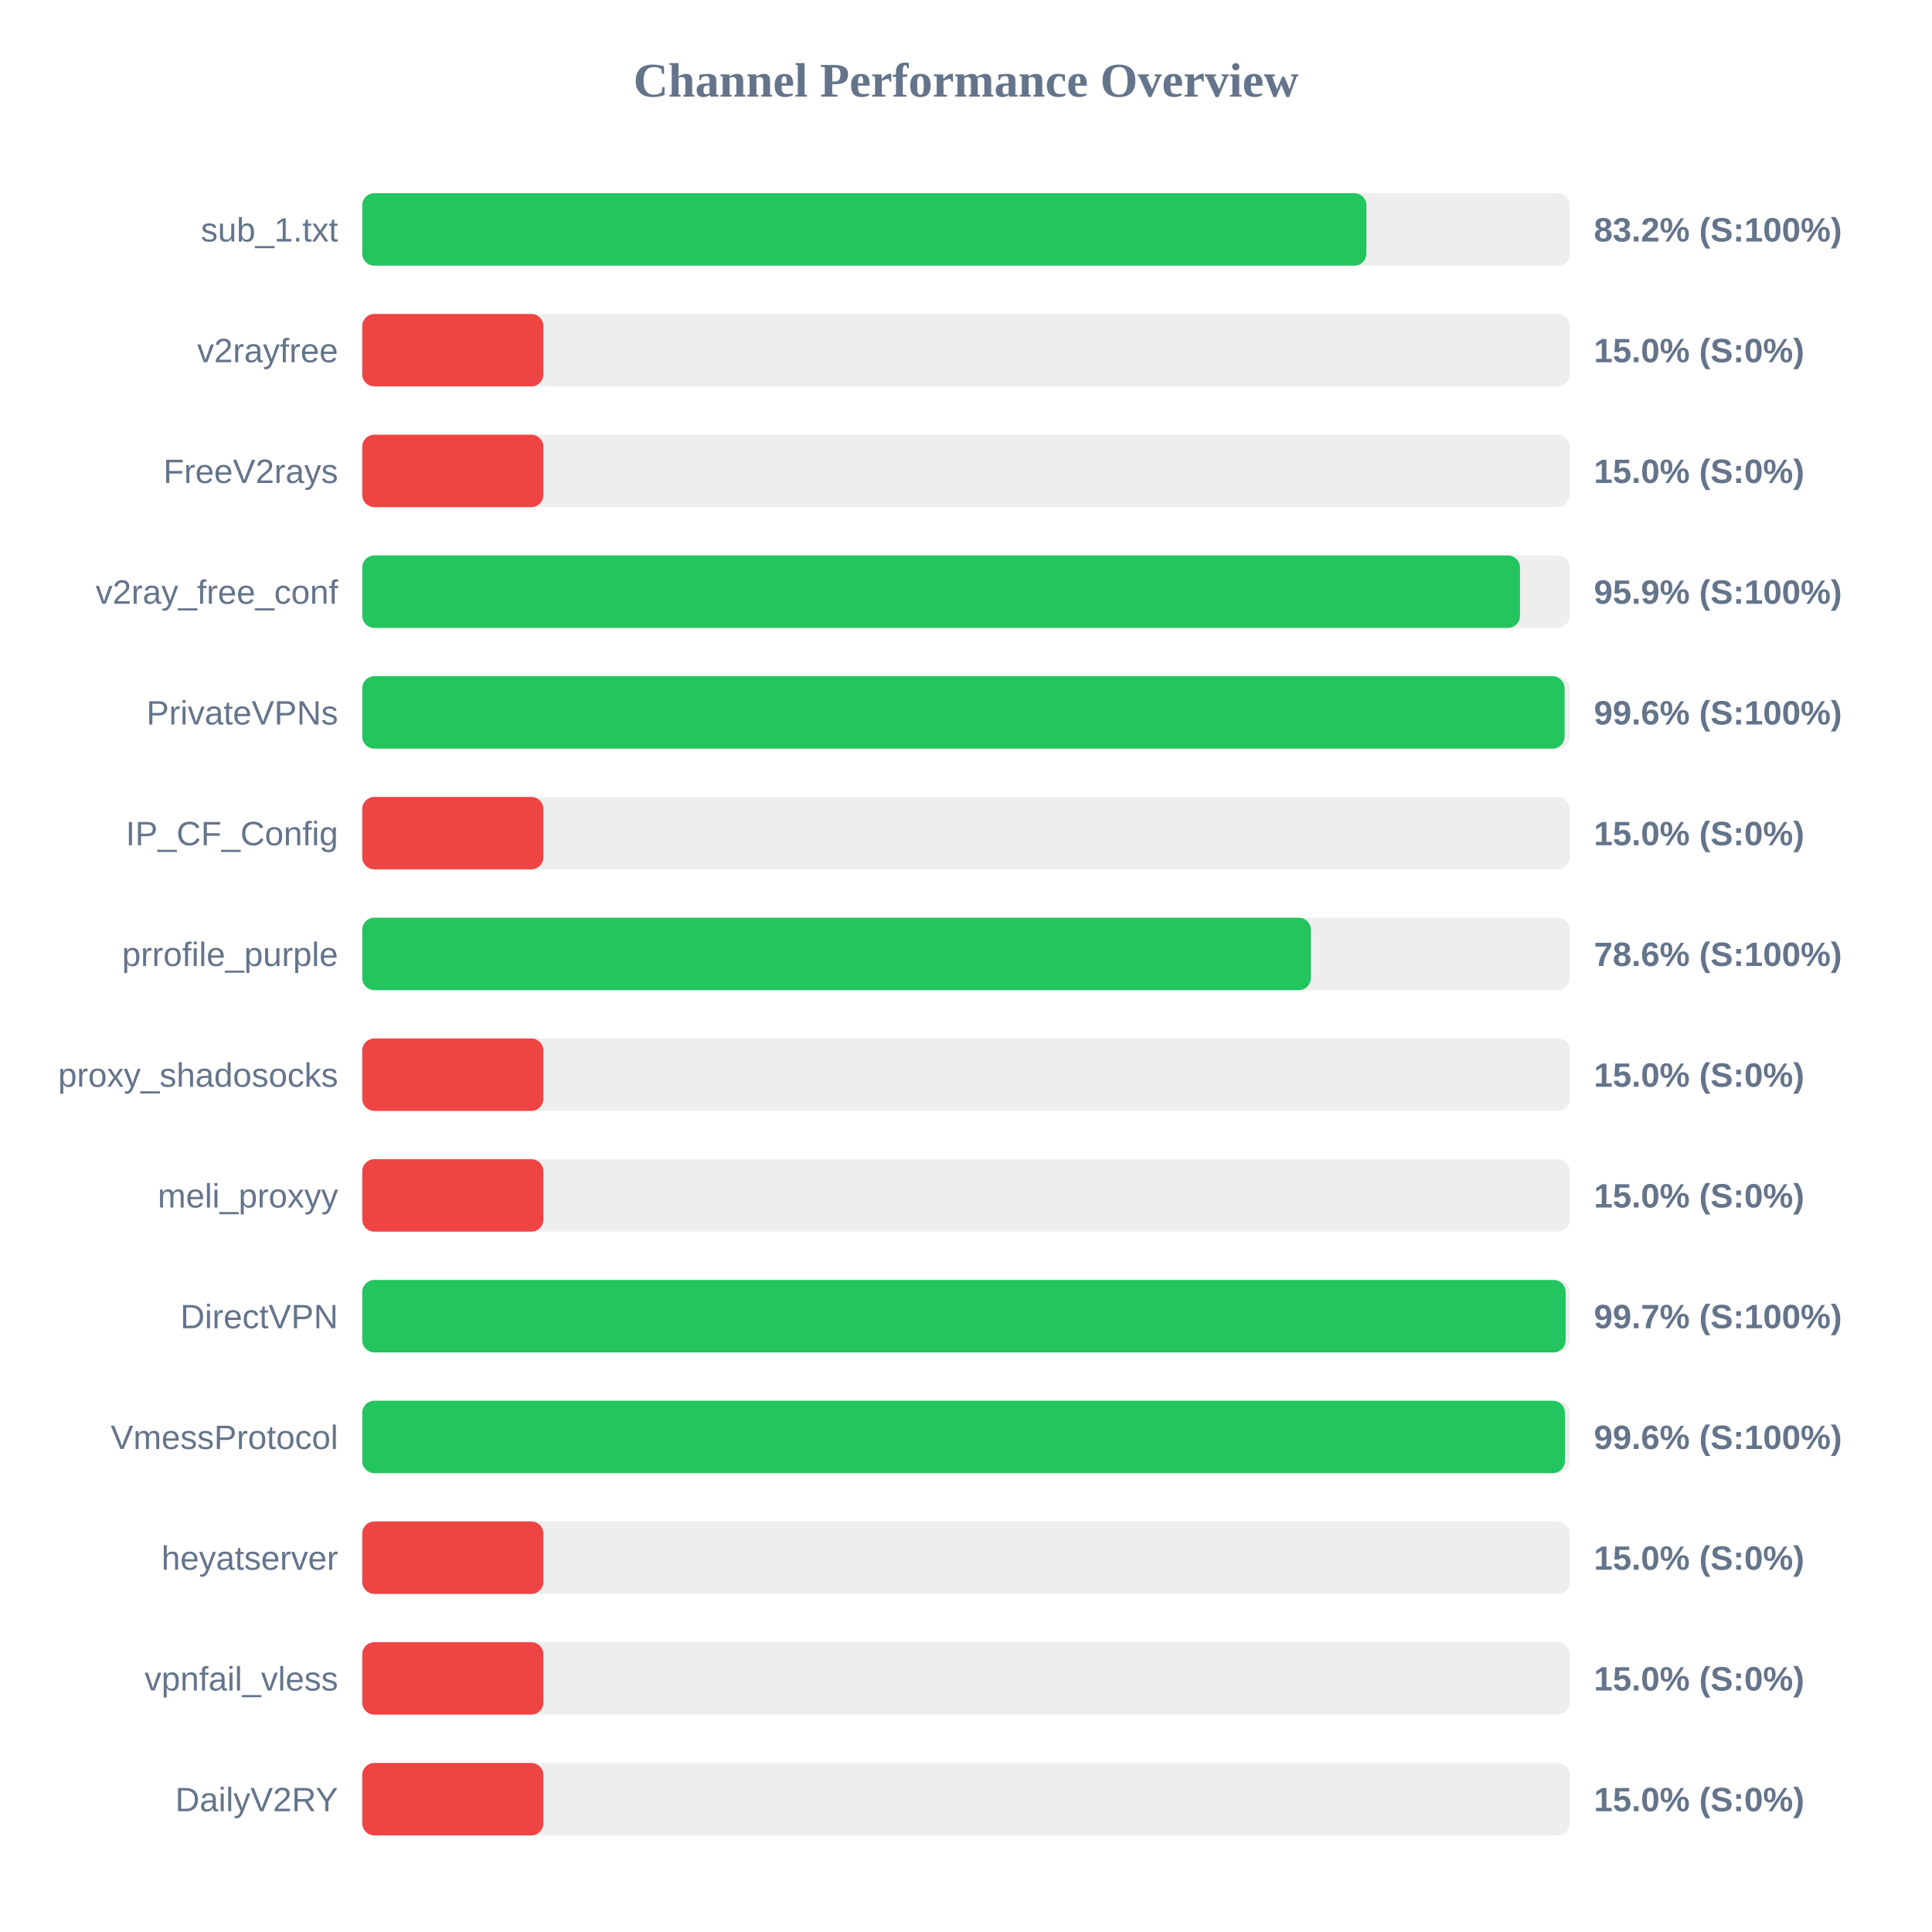
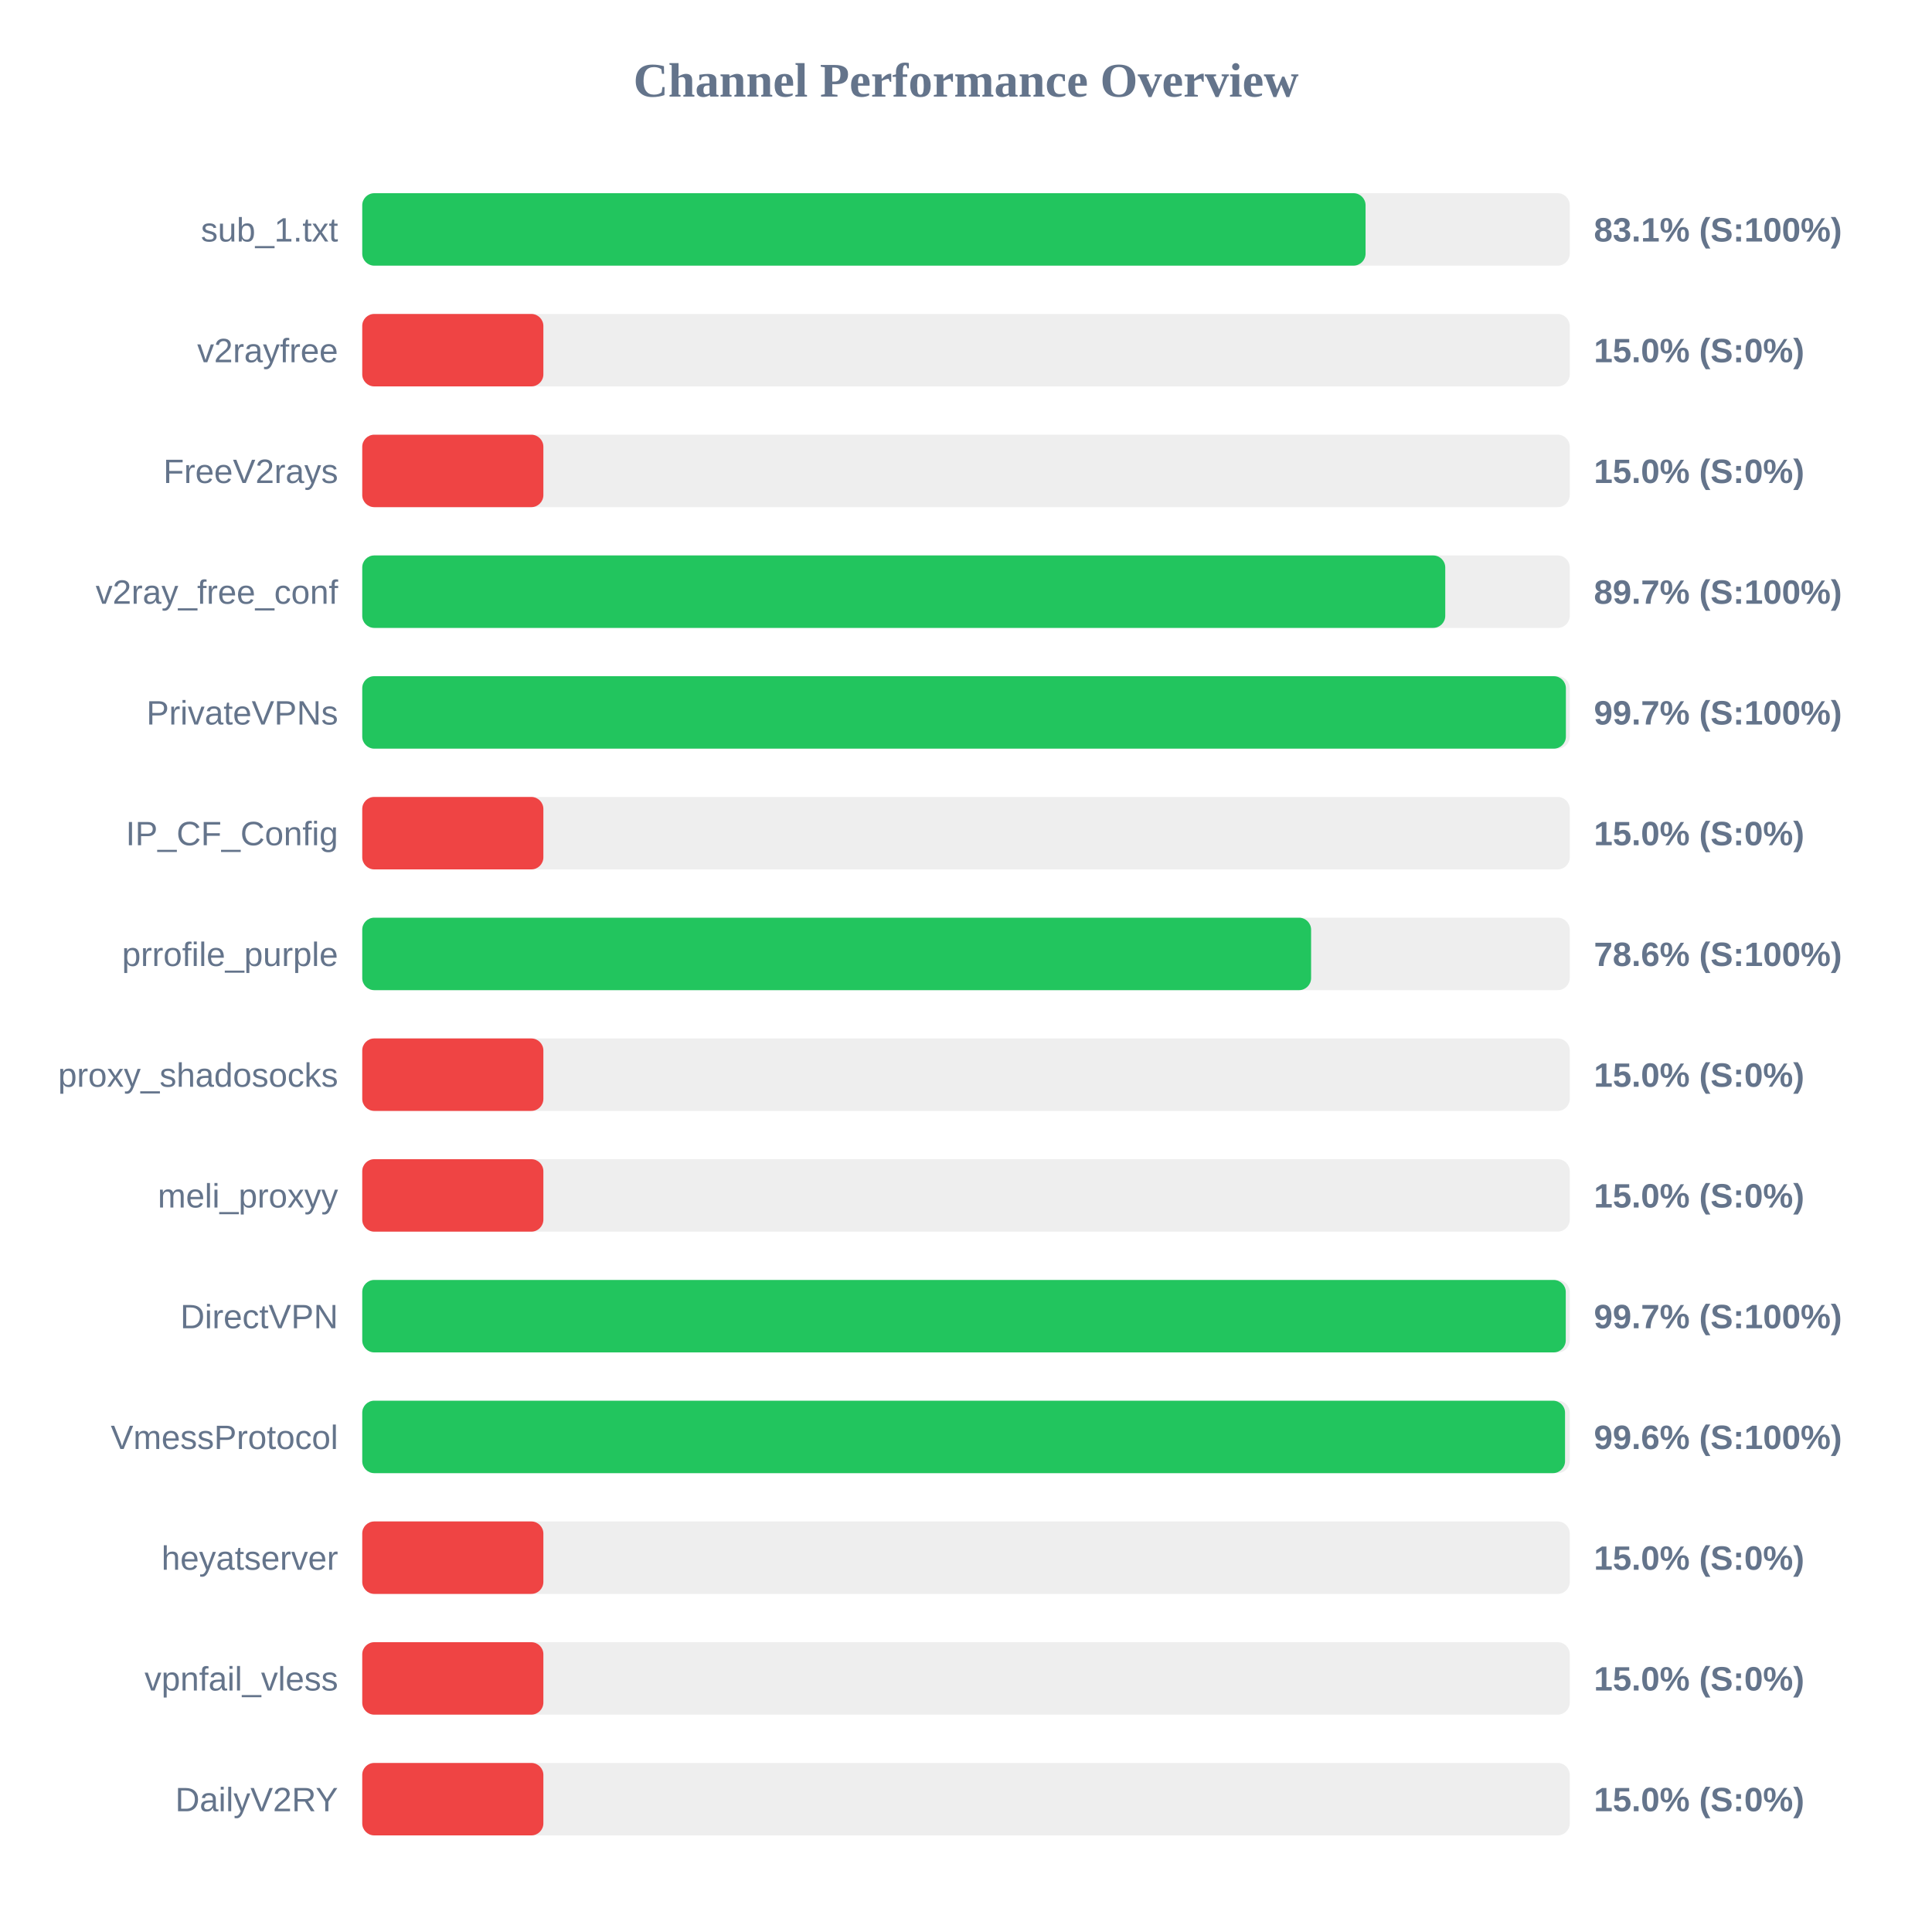
<svg xmlns="http://www.w3.org/2000/svg" width="800" height="800" version="1.1">
  <style>
        .row { font: 14px Arial; fill: #64748b; }
        .score { font: bold 14px Arial; fill: #64748b; }
    </style>
  <text x="400" y="40" text-anchor="middle" font-size="20px" font-weight="bold" fill="#64748b">Channel Performance Overview</text>
  <rect x="150" y="80" width="500" height="30" fill="#eee" rx="5" />
-   <rect x="150" y="80" width="415.8" height="30" fill="#22c55e" rx="5" />
+   <rect x="150" y="80" width="415.45" height="30" fill="#22c55e" rx="5" />
  <text x="140" y="100" text-anchor="end" class="row">sub_1.txt</text>
-   <text x="660" y="100" text-anchor="start" class="score">83.2% (S:100%)</text>
+   <text x="660" y="100" text-anchor="start" class="score">83.1% (S:100%)</text>
  <rect x="150" y="130" width="500" height="30" fill="#eee" rx="5" />
  <rect x="150" y="130" width="75.0" height="30" fill="#ef4444" rx="5" />
  <text x="140" y="150" text-anchor="end" class="row">v2rayfree</text>
  <text x="660" y="150" text-anchor="start" class="score">15.0% (S:0%)</text>
  <rect x="150" y="180" width="500" height="30" fill="#eee" rx="5" />
  <rect x="150" y="180" width="75.0" height="30" fill="#ef4444" rx="5" />
  <text x="140" y="200" text-anchor="end" class="row">FreeV2rays</text>
  <text x="660" y="200" text-anchor="start" class="score">15.0% (S:0%)</text>
  <rect x="150" y="230" width="500" height="30" fill="#eee" rx="5" />
-   <rect x="150" y="230" width="479.4" height="30" fill="#22c55e" rx="5" />
+   <rect x="150" y="230" width="448.45" height="30" fill="#22c55e" rx="5" />
  <text x="140" y="250" text-anchor="end" class="row">v2ray_free_conf</text>
-   <text x="660" y="250" text-anchor="start" class="score">95.9% (S:100%)</text>
+   <text x="660" y="250" text-anchor="start" class="score">89.7% (S:100%)</text>
  <rect x="150" y="280" width="500" height="30" fill="#eee" rx="5" />
-   <rect x="150" y="280" width="497.85" height="30" fill="#22c55e" rx="5" />
+   <rect x="150" y="280" width="498.4" height="30" fill="#22c55e" rx="5" />
  <text x="140" y="300" text-anchor="end" class="row">PrivateVPNs</text>
-   <text x="660" y="300" text-anchor="start" class="score">99.6% (S:100%)</text>
+   <text x="660" y="300" text-anchor="start" class="score">99.7% (S:100%)</text>
  <rect x="150" y="330" width="500" height="30" fill="#eee" rx="5" />
  <rect x="150" y="330" width="75.0" height="30" fill="#ef4444" rx="5" />
  <text x="140" y="350" text-anchor="end" class="row">IP_CF_Config</text>
  <text x="660" y="350" text-anchor="start" class="score">15.0% (S:0%)</text>
  <rect x="150" y="380" width="500" height="30" fill="#eee" rx="5" />
-   <rect x="150" y="380" width="392.8" height="30" fill="#22c55e" rx="5" />
+   <rect x="150" y="380" width="392.9" height="30" fill="#22c55e" rx="5" />
  <text x="140" y="400" text-anchor="end" class="row">prrofile_purple</text>
  <text x="660" y="400" text-anchor="start" class="score">78.6% (S:100%)</text>
  <rect x="150" y="430" width="500" height="30" fill="#eee" rx="5" />
  <rect x="150" y="430" width="75.0" height="30" fill="#ef4444" rx="5" />
  <text x="140" y="450" text-anchor="end" class="row">proxy_shadosocks</text>
  <text x="660" y="450" text-anchor="start" class="score">15.0% (S:0%)</text>
  <rect x="150" y="480" width="500" height="30" fill="#eee" rx="5" />
  <rect x="150" y="480" width="75.0" height="30" fill="#ef4444" rx="5" />
  <text x="140" y="500" text-anchor="end" class="row">meli_proxyy</text>
  <text x="660" y="500" text-anchor="start" class="score">15.0% (S:0%)</text>
  <rect x="150" y="530" width="500" height="30" fill="#eee" rx="5" />
-   <rect x="150" y="530" width="498.3" height="30" fill="#22c55e" rx="5" />
+   <rect x="150" y="530" width="498.35" height="30" fill="#22c55e" rx="5" />
  <text x="140" y="550" text-anchor="end" class="row">DirectVPN</text>
  <text x="660" y="550" text-anchor="start" class="score">99.7% (S:100%)</text>
  <rect x="150" y="580" width="500" height="30" fill="#eee" rx="5" />
-   <rect x="150" y="580" width="498.0" height="30" fill="#22c55e" rx="5" />
+   <rect x="150" y="580" width="498.05" height="30" fill="#22c55e" rx="5" />
  <text x="140" y="600" text-anchor="end" class="row">VmessProtocol</text>
  <text x="660" y="600" text-anchor="start" class="score">99.6% (S:100%)</text>
  <rect x="150" y="630" width="500" height="30" fill="#eee" rx="5" />
  <rect x="150" y="630" width="75.0" height="30" fill="#ef4444" rx="5" />
  <text x="140" y="650" text-anchor="end" class="row">heyatserver</text>
  <text x="660" y="650" text-anchor="start" class="score">15.0% (S:0%)</text>
  <rect x="150" y="680" width="500" height="30" fill="#eee" rx="5" />
  <rect x="150" y="680" width="75.0" height="30" fill="#ef4444" rx="5" />
  <text x="140" y="700" text-anchor="end" class="row">vpnfail_vless</text>
  <text x="660" y="700" text-anchor="start" class="score">15.0% (S:0%)</text>
  <rect x="150" y="730" width="500" height="30" fill="#eee" rx="5" />
  <rect x="150" y="730" width="75.0" height="30" fill="#ef4444" rx="5" />
  <text x="140" y="750" text-anchor="end" class="row">DailyV2RY</text>
  <text x="660" y="750" text-anchor="start" class="score">15.0% (S:0%)</text>
</svg>
